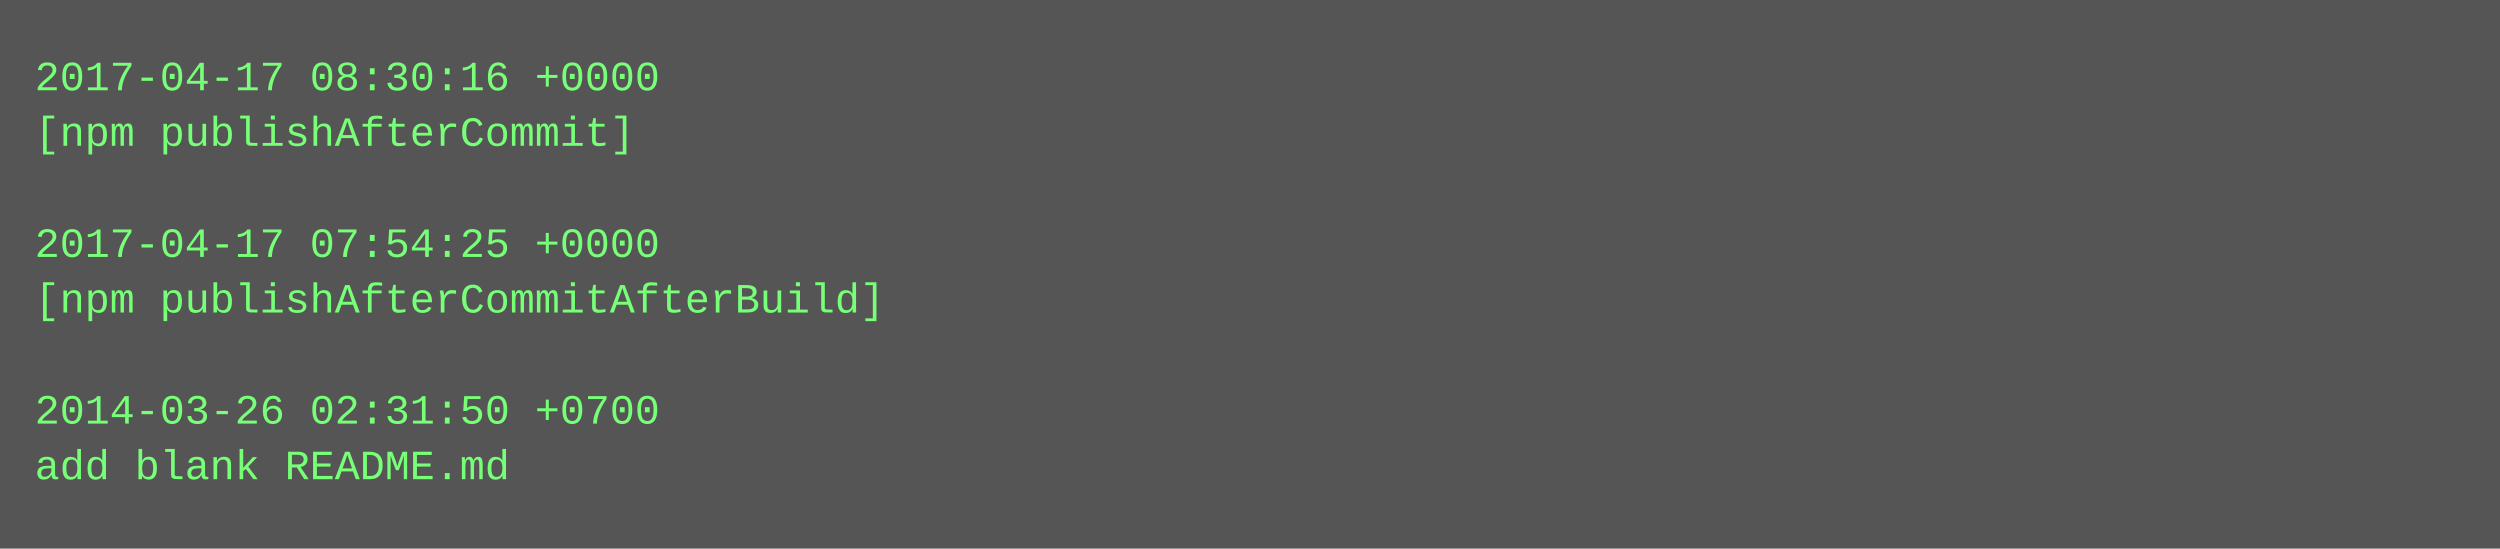
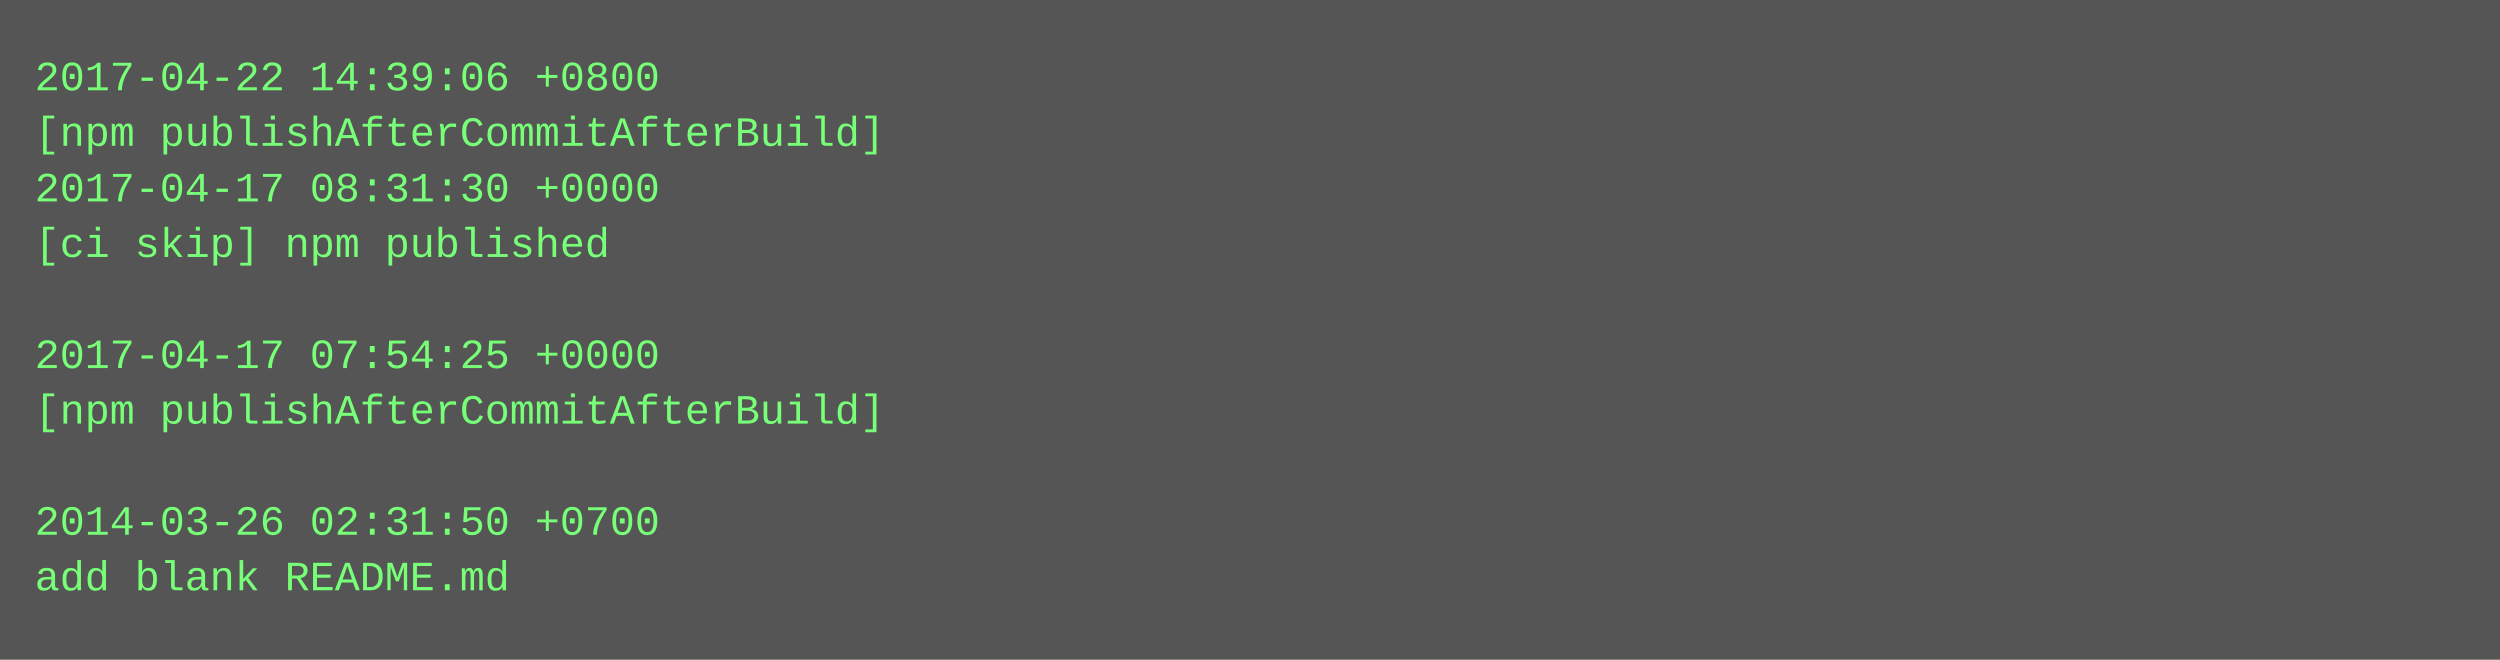
- <svg xmlns="http://www.w3.org/2000/svg" height="158" width="720">
-   <rect height="158" fill="#555" width="720" />
+ <svg xmlns="http://www.w3.org/2000/svg" height="190" width="720">
+   <rect height="190" fill="#555" width="720" />
  <text fill="#7f7" font-family="Courier New" font-size="12" xml:space="preserve">
-     <tspan x="10" y="26">2017-04-17 08:30:16 +0000</tspan>
-     <tspan x="10" y="42">[npm publishAfterCommit]</tspan>
-     <tspan x="10" y="58" />
-     <tspan x="10" y="74">2017-04-17 07:54:25 +0000</tspan>
-     <tspan x="10" y="90">[npm publishAfterCommitAfterBuild]</tspan>
-     <tspan x="10" y="106" />
-     <tspan x="10" y="122">2014-03-26 02:31:50 +0700</tspan>
-     <tspan x="10" y="138">add blank README.md</tspan>
+     <tspan x="10" y="26">2017-04-22 14:39:06 +0800</tspan>
+     <tspan x="10" y="42">[npm publishAfterCommitAfterBuild]</tspan>
+     <tspan x="10" y="58">2017-04-17 08:31:30 +0000</tspan>
+     <tspan x="10" y="74">[ci skip] npm published</tspan>
+     <tspan x="10" y="90" />
+     <tspan x="10" y="106">2017-04-17 07:54:25 +0000</tspan>
+     <tspan x="10" y="122">[npm publishAfterCommitAfterBuild]</tspan>
+     <tspan x="10" y="138" />
+     <tspan x="10" y="154">2014-03-26 02:31:50 +0700</tspan>
+     <tspan x="10" y="170">add blank README.md</tspan>
  </text>
</svg>
